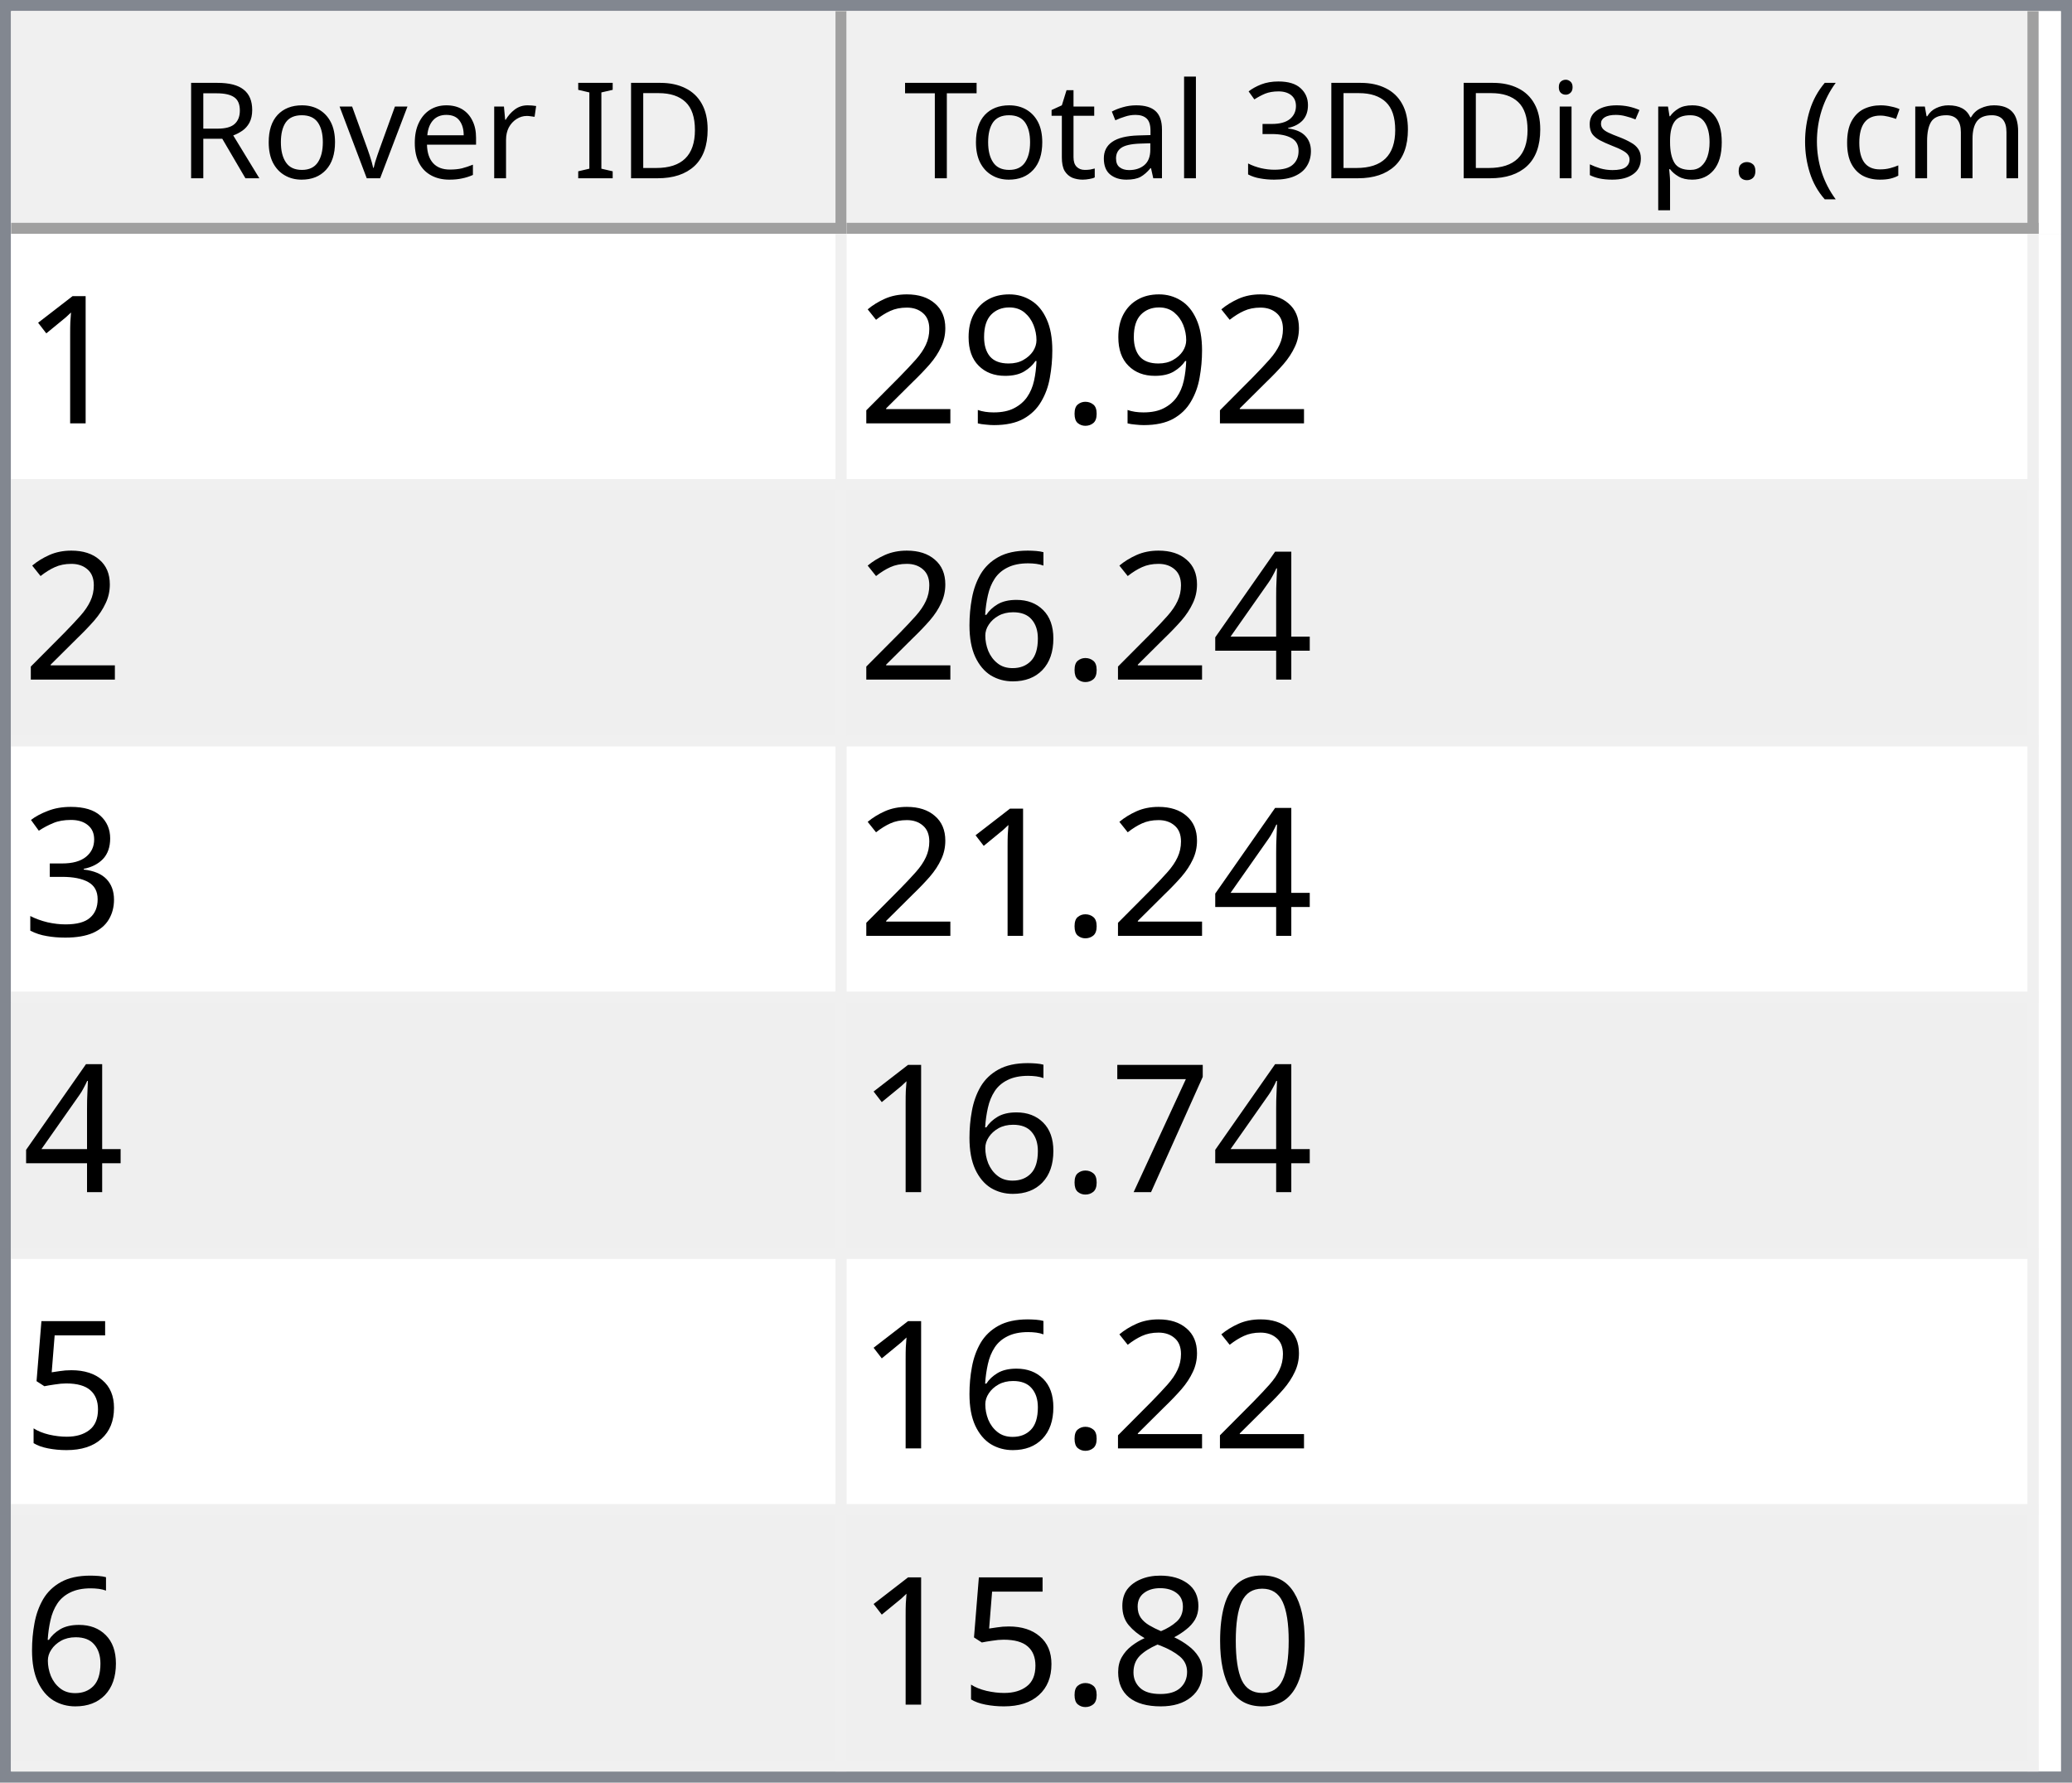
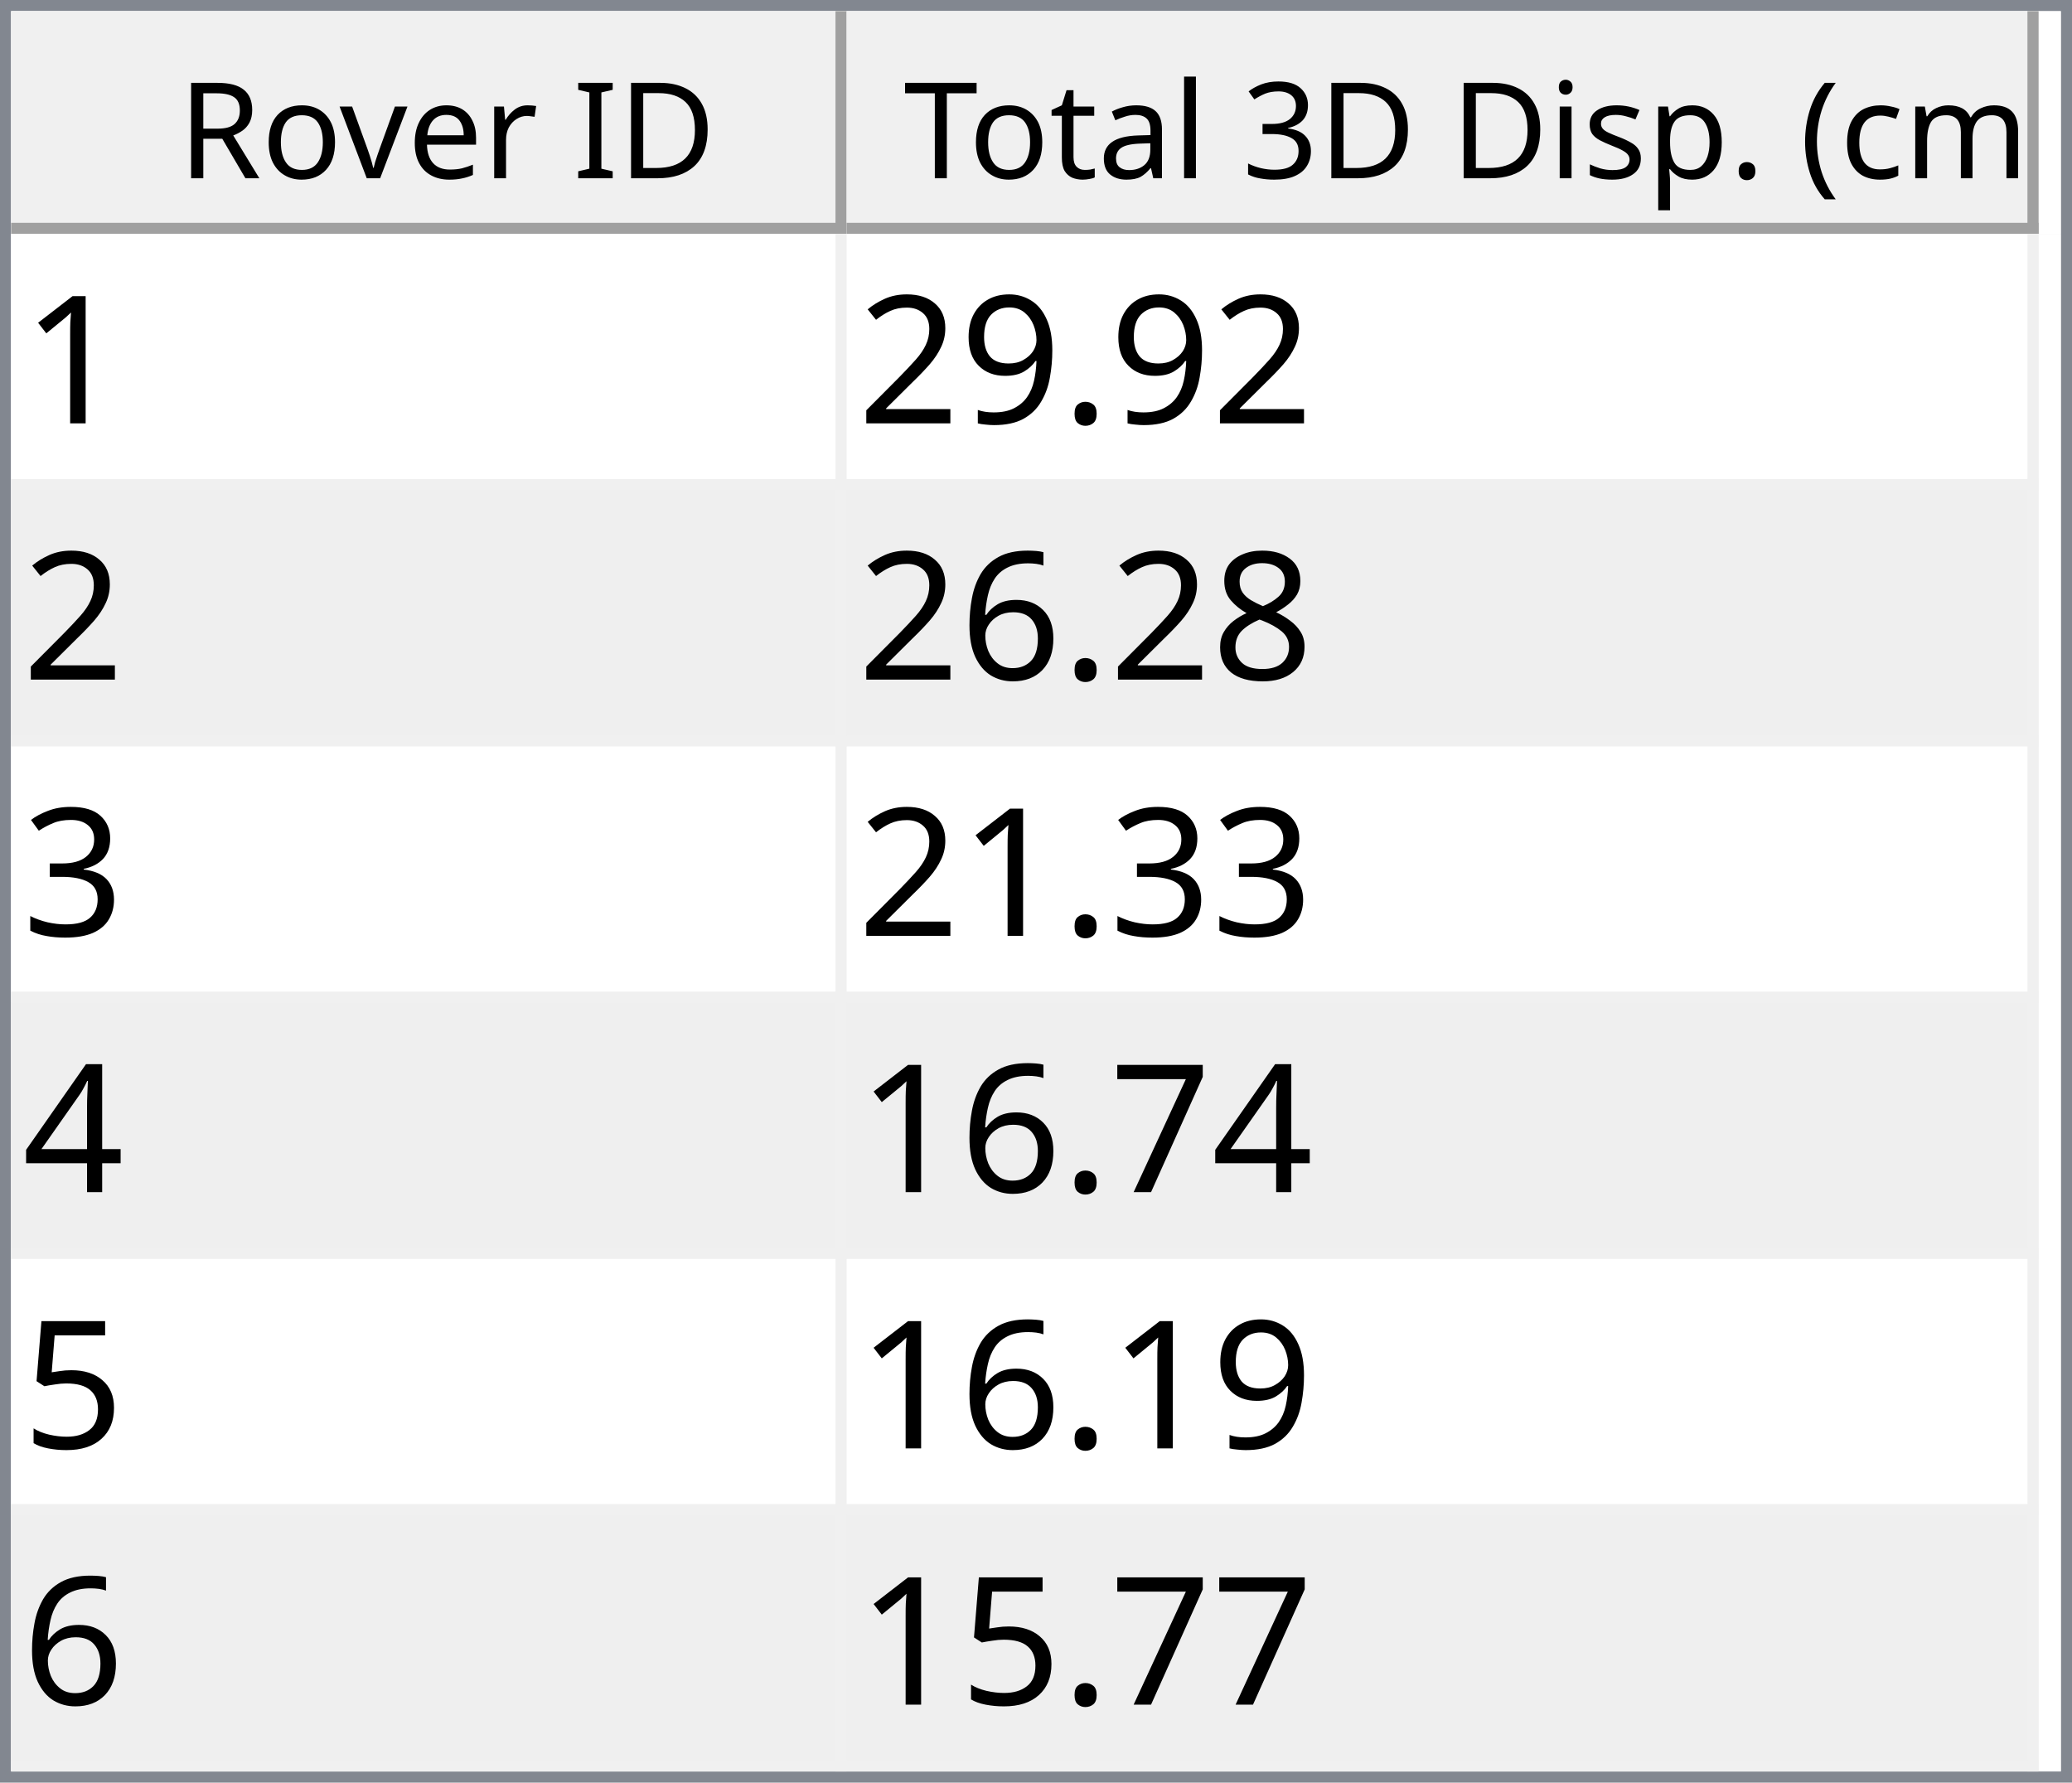
<svg xmlns="http://www.w3.org/2000/svg" style="fill-opacity:1; color-rendering:auto; color-interpolation:auto; text-rendering:auto; stroke:black; stroke-linecap:square; stroke-miterlimit:10; shape-rendering:auto; stroke-opacity:1; fill:black; stroke-dasharray:none; font-weight:normal; stroke-width:1; font-family:'Dialog'; font-style:normal; stroke-linejoin:miter; font-size:12px; stroke-dashoffset:0; image-rendering:auto;" width="186" height="160">
  <defs id="genericDefs" />
  <g>
    <defs id="defs1">
      <clipPath clipPathUnits="userSpaceOnUse" id="clipPath1">
        <path d="M0 0 L186 0 L186 160 L0 160 L0 0 Z" />
      </clipPath>
      <clipPath clipPathUnits="userSpaceOnUse" id="clipPath2">
        <path d="M0 0 L0 160 L186 160 L186 0 Z" />
      </clipPath>
      <clipPath clipPathUnits="userSpaceOnUse" id="clipPath3">
        <path d="M0 0 L0 20 L184 20 L184 0 Z" />
      </clipPath>
      <clipPath clipPathUnits="userSpaceOnUse" id="clipPath4">
        <path d="M0 0 L0 20 L75 20 L75 0 Z" />
      </clipPath>
      <clipPath clipPathUnits="userSpaceOnUse" id="clipPath5">
        <path d="M1 1 L1 19 L74 19 L74 1 Z" />
      </clipPath>
      <clipPath clipPathUnits="userSpaceOnUse" id="clipPath6">
        <path d="M0 0 L0 18 L73 18 L73 0 Z" />
      </clipPath>
      <clipPath clipPathUnits="userSpaceOnUse" id="clipPath7">
        <path d="M-0.5 -0.5 L-0.5 19.5 L74.5 19.5 L74.5 -0.5 Z" />
      </clipPath>
      <clipPath clipPathUnits="userSpaceOnUse" id="clipPath8">
        <path d="M0 0 L0 20 L107 20 L107 0 Z" />
      </clipPath>
      <clipPath clipPathUnits="userSpaceOnUse" id="clipPath9">
        <path d="M1 1 L1 19 L106 19 L106 1 Z" />
      </clipPath>
      <clipPath clipPathUnits="userSpaceOnUse" id="clipPath10">
        <path d="M0 0 L0 18 L105 18 L105 0 Z" />
      </clipPath>
      <clipPath clipPathUnits="userSpaceOnUse" id="clipPath11">
        <path d="M-0.5 -0.5 L-0.5 19.5 L106.5 19.5 L106.5 -0.5 Z" />
      </clipPath>
      <clipPath clipPathUnits="userSpaceOnUse" id="clipPath12">
        <path d="M0 0 L0 138 L184 138 L184 0 Z" />
      </clipPath>
      <clipPath clipPathUnits="userSpaceOnUse" id="clipPath13">
        <path d="M0 0 L0 138 L182 138 L182 0 Z" />
      </clipPath>
      <clipPath clipPathUnits="userSpaceOnUse" id="clipPath14">
        <path d="M-0.5 -0.5 L-0.5 137.5 L181.5 137.5 L181.5 -0.5 Z" />
      </clipPath>
      <clipPath clipPathUnits="userSpaceOnUse" id="clipPath15">
        <path d="M0 0 L0 22 L74 22 L74 0 Z" />
      </clipPath>
      <clipPath clipPathUnits="userSpaceOnUse" id="clipPath16">
        <path d="M0 0 L0 22 L106 22 L106 0 Z" />
      </clipPath>
      <font horiz-adv-x="64.551" id="font1">
        <font-face ascent="107.91" descent="25.098" units-per-em="100" style="font-style:normal; font-family:Segoe UI; font-weight:normal;" />
        <missing-glyph horiz-adv-x="64.551" d="M8.109 0 L8.109 68.266 L56.453 68.266 L56.453 0 L8.109 0 ZM15.328 7.234 L49.219 7.234 L49.219 61.031 L15.328 61.031 L15.328 7.234 Z" />
        <glyph unicode="D" horiz-adv-x="70.117" d="M9.188 0 L9.188 70.016 L28.516 70.016 Q65.531 70.016 65.531 35.891 Q65.531 19.672 55.25 9.836 Q44.969 0 27.734 0 L9.188 0 ZM17.391 62.594 L17.391 7.422 L27.828 7.422 Q41.609 7.422 49.273 14.797 Q56.938 22.172 56.938 35.688 Q56.938 62.594 28.328 62.594 L17.391 62.594 Z" />
        <glyph unicode="I" horiz-adv-x="26.611" d="M17.391 0 L9.188 0 L9.188 70.016 L17.391 70.016 L17.391 0 Z" />
        <glyph unicode=" " horiz-adv-x="27.393" d="" />
        <glyph unicode="r" horiz-adv-x="34.766" d="M34.188 41.891 Q32.078 43.5 28.125 43.5 Q23 43.5 19.555 38.672 Q16.109 33.844 16.109 25.484 L16.109 0 L8.109 0 L8.109 50 L16.109 50 L16.109 39.703 L16.312 39.703 Q18.016 44.969 21.531 47.922 Q25.047 50.875 29.391 50.875 Q32.516 50.875 34.188 50.203 L34.188 41.891 Z" />
        <glyph unicode="e" horiz-adv-x="52.295" d="M48.297 23 L12.984 23 Q13.188 14.656 17.484 10.109 Q21.781 5.562 29.297 5.562 Q37.75 5.562 44.828 11.141 L44.828 3.609 Q38.234 -1.172 27.391 -1.172 Q16.797 -1.172 10.742 5.641 Q4.688 12.453 4.688 24.812 Q4.688 36.469 11.305 43.82 Q17.922 51.172 27.734 51.172 Q37.547 51.172 42.922 44.828 Q48.297 38.484 48.297 27.203 L48.297 23 ZM40.094 29.781 Q40.047 36.719 36.75 40.578 Q33.453 44.438 27.594 44.438 Q21.922 44.438 17.969 40.383 Q14.016 36.328 13.094 29.781 L40.094 29.781 Z" />
        <glyph unicode="v" horiz-adv-x="47.9" d="M47.406 50 L27.484 0 L19.625 0 L0.688 50 L9.469 50 L22.172 13.672 Q23.578 9.672 23.922 6.688 L24.125 6.688 Q24.609 10.453 25.688 13.484 L38.969 50 L47.406 50 Z" />
        <glyph unicode="o" horiz-adv-x="58.594" d="M29 -1.172 Q17.922 -1.172 11.305 5.836 Q4.688 12.844 4.688 24.422 Q4.688 37.016 11.57 44.094 Q18.453 51.172 30.172 51.172 Q41.359 51.172 47.633 44.289 Q53.906 37.406 53.906 25.203 Q53.906 13.234 47.141 6.031 Q40.375 -1.172 29 -1.172 ZM29.594 44.438 Q21.875 44.438 17.383 39.188 Q12.891 33.938 12.891 24.703 Q12.891 15.828 17.43 10.695 Q21.969 5.562 29.594 5.562 Q37.359 5.562 41.531 10.594 Q45.703 15.625 45.703 24.906 Q45.703 34.281 41.531 39.359 Q37.359 44.438 29.594 44.438 Z" />
        <glyph unicode="R" horiz-adv-x="59.814" d="M59.375 0 L49.609 0 L37.891 19.625 Q36.281 22.359 34.766 24.289 Q33.25 26.219 31.664 27.438 Q30.078 28.656 28.25 29.219 Q26.422 29.781 24.125 29.781 L17.391 29.781 L17.391 0 L9.188 0 L9.188 70.016 L30.078 70.016 Q34.672 70.016 38.555 68.867 Q42.438 67.719 45.289 65.375 Q48.141 63.031 49.758 59.547 Q51.375 56.062 51.375 51.375 Q51.375 47.703 50.273 44.656 Q49.172 41.609 47.148 39.211 Q45.125 36.812 42.266 35.133 Q39.406 33.453 35.844 32.516 L35.844 32.328 Q37.594 31.547 38.891 30.547 Q40.188 29.547 41.359 28.18 Q42.531 26.812 43.68 25.078 Q44.828 23.344 46.234 21.047 L59.375 0 ZM17.391 62.594 L17.391 37.203 L28.516 37.203 Q31.594 37.203 34.203 38.133 Q36.812 39.062 38.719 40.797 Q40.625 42.531 41.703 45.047 Q42.781 47.562 42.781 50.688 Q42.781 56.297 39.141 59.445 Q35.5 62.594 28.609 62.594 L17.391 62.594 Z" />
        <glyph unicode=")" horiz-adv-x="30.176" d="M8.297 -15.922 L1.172 -15.922 Q16.406 2.344 16.406 26.812 Q16.406 51.469 1.078 70.016 L8.297 70.016 Q23.531 52.156 23.531 26.703 Q23.531 1.375 8.297 -15.922 Z" />
        <glyph unicode="m" horiz-adv-x="86.133" d="M79.109 0 L71.094 0 L71.094 28.719 Q71.094 37.016 68.531 40.727 Q65.969 44.438 59.906 44.438 Q54.781 44.438 51.195 39.75 Q47.609 35.062 47.609 28.516 L47.609 0 L39.594 0 L39.594 29.688 Q39.594 44.438 28.219 44.438 Q22.953 44.438 19.531 40.016 Q16.109 35.594 16.109 28.516 L16.109 0 L8.109 0 L8.109 50 L16.109 50 L16.109 42.094 L16.312 42.094 Q21.625 51.172 31.844 51.172 Q36.969 51.172 40.773 48.312 Q44.578 45.453 46 40.828 Q51.562 51.172 62.594 51.172 Q79.109 51.172 79.109 30.812 L79.109 0 Z" />
        <glyph unicode="c" horiz-adv-x="46.191" d="M42.188 2.297 Q36.422 -1.172 28.516 -1.172 Q17.828 -1.172 11.258 5.789 Q4.688 12.75 4.688 23.828 Q4.688 36.188 11.766 43.68 Q18.844 51.172 30.672 51.172 Q37.25 51.172 42.281 48.734 L42.281 40.531 Q36.719 44.438 30.375 44.438 Q22.703 44.438 17.797 38.945 Q12.891 33.453 12.891 24.516 Q12.891 15.719 17.508 10.641 Q22.125 5.562 29.891 5.562 Q36.422 5.562 42.188 9.906 L42.188 2.297 Z" />
        <glyph unicode="(" horiz-adv-x="30.176" d="M29.109 -15.922 L21.969 -15.922 Q6.844 1.375 6.844 26.703 Q6.844 52.156 21.969 70.016 L29.203 70.016 Q13.875 51.469 13.875 26.812 Q13.875 2.344 29.109 -15.922 Z" />
        <glyph unicode="." horiz-adv-x="21.68" d="M10.891 -1.078 Q8.641 -1.078 7.055 0.539 Q5.469 2.156 5.469 4.391 Q5.469 6.641 7.055 8.273 Q8.641 9.906 10.891 9.906 Q13.188 9.906 14.797 8.273 Q16.406 6.641 16.406 4.391 Q16.406 2.156 14.797 0.539 Q13.188 -1.078 10.891 -1.078 Z" />
        <glyph unicode="p" horiz-adv-x="58.789" d="M16.312 7.234 L16.109 7.234 L16.109 -23 L8.109 -23 L8.109 50 L16.109 50 L16.109 41.219 L16.312 41.219 Q22.219 51.172 33.594 51.172 Q43.266 51.172 48.688 44.461 Q54.109 37.75 54.109 26.469 Q54.109 13.922 48 6.375 Q41.891 -1.172 31.297 -1.172 Q21.578 -1.172 16.312 7.234 ZM16.109 27.391 L16.109 20.406 Q16.109 14.203 20.141 9.883 Q24.172 5.562 30.375 5.562 Q37.641 5.562 41.773 11.133 Q45.906 16.703 45.906 26.609 Q45.906 34.969 42.047 39.703 Q38.188 44.438 31.594 44.438 Q24.609 44.438 20.359 39.578 Q16.109 34.719 16.109 27.391 Z" />
        <glyph unicode="s" horiz-adv-x="42.432" d="M5.078 1.812 L5.078 10.406 Q11.625 5.562 19.484 5.562 Q30.031 5.562 30.031 12.594 Q30.031 14.594 29.125 15.992 Q28.219 17.391 26.68 18.461 Q25.141 19.531 23.07 20.383 Q21 21.234 18.609 22.172 Q15.281 23.484 12.766 24.828 Q10.25 26.172 8.57 27.859 Q6.891 29.547 6.031 31.695 Q5.172 33.844 5.172 36.719 Q5.172 40.234 6.789 42.945 Q8.406 45.656 11.086 47.484 Q13.766 49.312 17.211 50.242 Q20.656 51.172 24.312 51.172 Q30.812 51.172 35.938 48.922 L35.938 40.828 Q30.422 44.438 23.25 44.438 Q21 44.438 19.195 43.922 Q17.391 43.406 16.094 42.477 Q14.797 41.547 14.086 40.258 Q13.375 38.969 13.375 37.406 Q13.375 35.453 14.086 34.133 Q14.797 32.812 16.164 31.789 Q17.531 30.766 19.484 29.938 Q21.438 29.109 23.922 28.125 Q27.25 26.859 29.883 25.516 Q32.516 24.172 34.375 22.484 Q36.234 20.797 37.234 18.602 Q38.234 16.406 38.234 13.375 Q38.234 9.672 36.602 6.938 Q34.969 4.203 32.234 2.398 Q29.5 0.594 25.93 -0.289 Q22.359 -1.172 18.453 -1.172 Q10.75 -1.172 5.078 1.812 Z" />
        <glyph unicode="i" horiz-adv-x="24.219" d="M12.203 62.703 Q10.062 62.703 8.547 64.164 Q7.031 65.625 7.031 67.875 Q7.031 70.125 8.547 71.609 Q10.062 73.094 12.203 73.094 Q14.406 73.094 15.945 71.609 Q17.484 70.125 17.484 67.875 Q17.484 65.719 15.945 64.211 Q14.406 62.703 12.203 62.703 ZM16.109 0 L8.109 0 L8.109 50 L16.109 50 L16.109 0 Z" />
        <glyph unicode="3" horiz-adv-x="53.906" d="M46.531 19.828 Q46.531 15.094 44.75 11.211 Q42.969 7.328 39.719 4.57 Q36.469 1.812 31.93 0.297 Q27.391 -1.219 21.922 -1.219 Q11.922 -1.219 6 2.594 L6 11.188 Q13.094 5.609 22.219 5.609 Q25.875 5.609 28.828 6.539 Q31.781 7.469 33.906 9.227 Q36.031 10.984 37.18 13.477 Q38.328 15.969 38.328 19.094 Q38.328 32.812 18.797 32.812 L12.984 32.812 L12.984 39.594 L18.5 39.594 Q35.797 39.594 35.797 52.484 Q35.797 64.406 22.609 64.406 Q15.188 64.406 8.688 59.422 L8.688 67.188 Q15.375 71.188 24.609 71.188 Q29 71.188 32.57 69.969 Q36.141 68.75 38.68 66.555 Q41.219 64.359 42.609 61.281 Q44 58.203 44 54.5 Q44 40.672 30.031 36.719 L30.031 36.531 Q33.594 36.141 36.625 34.797 Q39.656 33.453 41.852 31.305 Q44.047 29.156 45.289 26.25 Q46.531 23.344 46.531 19.828 Z" />
        <glyph unicode="l" horiz-adv-x="24.219" d="M16.109 0 L8.109 0 L8.109 74.031 L16.109 74.031 L16.109 0 Z" />
        <glyph unicode="a" horiz-adv-x="50.879" d="M43.891 0 L35.891 0 L35.891 7.812 L35.688 7.812 Q30.469 -1.172 20.312 -1.172 Q12.844 -1.172 8.617 2.781 Q4.391 6.734 4.391 13.281 Q4.391 27.297 20.906 29.594 L35.891 31.688 Q35.891 44.438 25.594 44.438 Q16.547 44.438 9.281 38.281 L9.281 46.484 Q16.656 51.172 26.266 51.172 Q43.891 51.172 43.891 32.516 L43.891 0 ZM35.891 25.297 L23.828 23.641 Q18.266 22.859 15.43 20.875 Q12.594 18.891 12.594 13.875 Q12.594 10.203 15.211 7.883 Q17.828 5.562 22.172 5.562 Q28.125 5.562 32.008 9.742 Q35.891 13.922 35.891 20.312 L35.891 25.297 Z" />
        <glyph unicode="t" horiz-adv-x="33.887" d="M31.297 0.484 Q28.469 -1.078 23.828 -1.078 Q10.688 -1.078 10.688 13.578 L10.688 43.172 L2.094 43.172 L2.094 50 L10.688 50 L10.688 62.203 L18.703 64.797 L18.703 50 L31.297 50 L31.297 43.172 L18.703 43.172 L18.703 14.984 Q18.703 9.969 20.414 7.82 Q22.125 5.672 26.078 5.672 Q29.109 5.672 31.297 7.328 L31.297 0.484 Z" />
        <glyph unicode="T" horiz-adv-x="52.393" d="M50.594 62.594 L30.375 62.594 L30.375 0 L22.172 0 L22.172 62.594 L2 62.594 L2 70.016 L50.594 70.016 L50.594 62.594 Z" />
      </font>
      <font horiz-adv-x="75.0" id="font2">
        <font-face ascent="100.537" descent="21.973" units-per-em="100" style="font-style:normal; font-family:sans-serif; font-weight:normal;" />
        <missing-glyph horiz-adv-x="75.0" d="M12.5 0 L12.5 62.5 L62.5 62.5 L62.5 0 L12.5 0 ZM14.062 1.562 L60.938 1.562 L60.938 60.938 L14.062 60.938 L14.062 1.562 Z" />
        <glyph unicode="1" horiz-adv-x="55.615" d="M37.25 0 L28.469 0 L28.469 56 Q25.297 52.984 20.141 49.953 Q14.984 46.922 10.891 45.406 L10.891 53.906 Q18.266 57.375 23.781 62.305 Q29.297 67.234 31.594 71.875 L37.25 71.875 L37.25 0 Z" />
        <glyph unicode="." horiz-adv-x="27.783" d="M9.078 0 L9.078 10.016 L19.094 10.016 L19.094 0 L9.078 0 Z" />
        <glyph unicode="9" horiz-adv-x="55.615" d="M5.469 16.547 L13.922 17.328 Q14.984 11.375 18.016 8.688 Q21.047 6 25.781 6 Q29.828 6 32.883 7.859 Q35.938 9.719 37.891 12.82 Q39.844 15.922 41.164 21.195 Q42.484 26.469 42.484 31.938 Q42.484 32.516 42.438 33.688 Q39.797 29.5 35.234 26.883 Q30.672 24.266 25.344 24.266 Q16.453 24.266 10.305 30.711 Q4.156 37.156 4.156 47.703 Q4.156 58.594 10.578 65.234 Q17 71.875 26.656 71.875 Q33.641 71.875 39.43 68.117 Q45.219 64.359 48.219 57.398 Q51.219 50.438 51.219 37.25 Q51.219 23.531 48.242 15.406 Q45.266 7.281 39.383 3.031 Q33.5 -1.219 25.594 -1.219 Q17.188 -1.219 11.867 3.445 Q6.547 8.109 5.469 16.547 ZM41.453 48.141 Q41.453 55.719 37.43 60.156 Q33.406 64.594 27.734 64.594 Q21.875 64.594 17.531 59.812 Q13.188 55.031 13.188 47.406 Q13.188 40.578 17.312 36.305 Q21.438 32.031 27.484 32.031 Q33.594 32.031 37.523 36.305 Q41.453 40.578 41.453 48.141 Z" />
        <glyph unicode="2" horiz-adv-x="55.615" d="M50.344 8.453 L50.344 0 L3.031 0 Q2.938 3.172 4.047 6.109 Q5.859 10.938 9.836 15.625 Q13.812 20.312 21.344 26.469 Q33.016 36.031 37.117 41.625 Q41.219 47.219 41.219 52.203 Q41.219 57.422 37.477 61.008 Q33.734 64.594 27.734 64.594 Q21.391 64.594 17.578 60.789 Q13.766 56.984 13.719 50.25 L4.688 51.172 Q5.609 61.281 11.664 66.578 Q17.719 71.875 27.938 71.875 Q38.234 71.875 44.242 66.164 Q50.25 60.453 50.25 52 Q50.25 47.703 48.492 43.555 Q46.734 39.406 42.656 34.812 Q38.578 30.219 29.109 22.219 Q21.188 15.578 18.945 13.211 Q16.703 10.844 15.234 8.453 L50.344 8.453 Z" />
-         <glyph unicode="4" horiz-adv-x="55.615" d="M32.328 0 L32.328 17.141 L1.266 17.141 L1.266 25.203 L33.938 71.578 L41.109 71.578 L41.109 25.203 L50.781 25.203 L50.781 17.141 L41.109 17.141 L41.109 0 L32.328 0 ZM32.328 25.203 L32.328 57.469 L9.906 25.203 L32.328 25.203 Z" />
+         <glyph unicode="8" horiz-adv-x="55.615" d="M17.672 38.812 Q12.203 40.828 9.57 44.539 Q6.938 48.25 6.938 53.422 Q6.938 61.234 12.555 66.555 Q18.172 71.875 27.484 71.875 Q36.859 71.875 42.578 66.43 Q48.297 60.984 48.297 53.172 Q48.297 48.188 45.68 44.508 Q43.062 40.828 37.75 38.812 Q44.344 36.672 47.781 31.883 Q51.219 27.094 51.219 20.453 Q51.219 11.281 44.727 5.031 Q38.234 -1.219 27.641 -1.219 Q17.047 -1.219 10.547 5.055 Q4.047 11.328 4.047 20.703 Q4.047 27.688 7.594 32.398 Q11.141 37.109 17.672 38.812 ZM15.922 53.719 Q15.922 48.641 19.195 45.414 Q22.469 42.188 27.688 42.188 Q32.766 42.188 36.016 45.383 Q39.266 48.578 39.266 53.219 Q39.266 58.062 35.914 61.359 Q32.562 64.656 27.594 64.656 Q22.562 64.656 19.242 61.43 Q15.922 58.203 15.922 53.719 ZM13.094 20.656 Q13.094 16.891 14.875 13.375 Q16.656 9.859 20.172 7.93 Q23.688 6 27.734 6 Q34.031 6 38.133 10.055 Q42.234 14.109 42.234 20.359 Q42.234 26.703 38.016 30.859 Q33.797 35.016 27.438 35.016 Q21.234 35.016 17.164 30.914 Q13.094 26.812 13.094 20.656 Z" />
        <glyph unicode="6" horiz-adv-x="55.615" d="M49.75 54.047 L41.016 53.375 Q39.844 58.547 37.703 60.891 Q34.125 64.656 28.906 64.656 Q24.703 64.656 21.531 62.312 Q17.391 59.281 14.992 53.469 Q12.594 47.656 12.5 36.922 Q15.672 41.75 20.266 44.094 Q24.859 46.438 29.891 46.438 Q38.672 46.438 44.852 39.969 Q51.031 33.5 51.031 23.25 Q51.031 16.5 48.125 10.719 Q45.219 4.938 40.141 1.859 Q35.062 -1.219 28.609 -1.219 Q17.625 -1.219 10.695 6.859 Q3.766 14.938 3.766 33.5 Q3.766 54.25 11.422 63.672 Q18.109 71.875 29.438 71.875 Q37.891 71.875 43.289 67.141 Q48.688 62.406 49.75 54.047 ZM13.875 23.188 Q13.875 18.656 15.797 14.508 Q17.719 10.359 21.188 8.18 Q24.656 6 28.469 6 Q34.031 6 38.039 10.492 Q42.047 14.984 42.047 22.703 Q42.047 30.125 38.086 34.398 Q34.125 38.672 28.125 38.672 Q22.172 38.672 18.023 34.398 Q13.875 30.125 13.875 23.188 Z" />
        <glyph unicode="3" horiz-adv-x="55.615" d="M4.203 18.891 L12.984 20.062 Q14.5 12.594 18.141 9.297 Q21.781 6 27 6 Q33.203 6 37.477 10.297 Q41.75 14.594 41.75 20.953 Q41.75 27 37.797 30.93 Q33.844 34.859 27.734 34.859 Q25.25 34.859 21.531 33.891 L22.516 41.609 Q23.391 41.5 23.922 41.5 Q29.547 41.5 34.039 44.43 Q38.531 47.359 38.531 53.469 Q38.531 58.297 35.258 61.477 Q31.984 64.656 26.812 64.656 Q21.688 64.656 18.266 61.43 Q14.844 58.203 13.875 51.766 L5.078 53.328 Q6.688 62.156 12.398 67.016 Q18.109 71.875 26.609 71.875 Q32.469 71.875 37.398 69.359 Q42.328 66.844 44.945 62.5 Q47.562 58.156 47.562 53.266 Q47.562 48.641 45.07 44.828 Q42.578 41.016 37.703 38.766 Q44.047 37.312 47.562 32.695 Q51.078 28.078 51.078 21.141 Q51.078 11.766 44.242 5.25 Q37.406 -1.266 26.953 -1.266 Q17.531 -1.266 11.305 4.352 Q5.078 9.969 4.203 18.891 Z" />
+         <glyph unicode="4" horiz-adv-x="55.615" d="M32.328 0 L32.328 17.141 L1.266 17.141 L1.266 25.203 L33.938 71.578 L41.109 71.578 L41.109 25.203 L50.781 25.203 L50.781 17.141 L41.109 17.141 L41.109 0 L32.328 0 ZM32.328 25.203 L32.328 57.469 L9.906 25.203 L32.328 25.203 Z" />
        <glyph unicode="7" horiz-adv-x="55.615" d="M4.734 62.203 L4.734 70.656 L51.078 70.656 L51.078 63.812 Q44.234 56.547 37.523 44.484 Q30.812 32.422 27.156 19.672 Q24.516 10.688 23.781 0 L14.75 0 Q14.891 8.453 18.062 20.414 Q21.234 32.375 27.172 43.484 Q33.109 54.594 39.797 62.203 L4.734 62.203 Z" />
        <glyph unicode="5" horiz-adv-x="55.615" d="M4.156 18.75 L13.375 19.531 Q14.406 12.797 18.141 9.398 Q21.875 6 27.156 6 Q33.5 6 37.891 10.789 Q42.281 15.578 42.281 23.484 Q42.281 31 38.062 35.352 Q33.844 39.703 27 39.703 Q22.75 39.703 19.336 37.773 Q15.922 35.844 13.969 32.766 L5.719 33.844 L12.641 70.609 L48.25 70.609 L48.25 62.203 L19.672 62.203 L15.828 42.969 Q22.266 47.469 29.344 47.469 Q38.719 47.469 45.164 40.969 Q51.609 34.469 51.609 24.266 Q51.609 14.547 45.953 7.469 Q39.062 -1.219 27.156 -1.219 Q17.391 -1.219 11.211 4.25 Q5.031 9.719 4.156 18.75 Z" />
-         <glyph unicode="0" horiz-adv-x="55.615" d="M4.156 35.297 Q4.156 48 6.766 55.742 Q9.375 63.484 14.523 67.68 Q19.672 71.875 27.484 71.875 Q33.25 71.875 37.594 69.555 Q41.938 67.234 44.773 62.867 Q47.609 58.5 49.219 52.227 Q50.828 45.953 50.828 35.297 Q50.828 22.703 48.242 14.969 Q45.656 7.234 40.508 3.008 Q35.359 -1.219 27.484 -1.219 Q17.141 -1.219 11.234 6.203 Q4.156 15.141 4.156 35.297 ZM13.188 35.297 Q13.188 17.672 17.312 11.836 Q21.438 6 27.484 6 Q33.547 6 37.672 11.859 Q41.797 17.719 41.797 35.297 Q41.797 52.984 37.672 58.789 Q33.547 64.594 27.391 64.594 Q21.344 64.594 17.719 59.469 Q13.188 52.938 13.188 35.297 Z" />
-         <glyph unicode="8" horiz-adv-x="55.615" d="M17.672 38.812 Q12.203 40.828 9.57 44.539 Q6.938 48.25 6.938 53.422 Q6.938 61.234 12.555 66.555 Q18.172 71.875 27.484 71.875 Q36.859 71.875 42.578 66.43 Q48.297 60.984 48.297 53.172 Q48.297 48.188 45.68 44.508 Q43.062 40.828 37.75 38.812 Q44.344 36.672 47.781 31.883 Q51.219 27.094 51.219 20.453 Q51.219 11.281 44.727 5.031 Q38.234 -1.219 27.641 -1.219 Q17.047 -1.219 10.547 5.055 Q4.047 11.328 4.047 20.703 Q4.047 27.688 7.594 32.398 Q11.141 37.109 17.672 38.812 ZM15.922 53.719 Q15.922 48.641 19.195 45.414 Q22.469 42.188 27.688 42.188 Q32.766 42.188 36.016 45.383 Q39.266 48.578 39.266 53.219 Q39.266 58.062 35.914 61.359 Q32.562 64.656 27.594 64.656 Q22.562 64.656 19.242 61.43 Q15.922 58.203 15.922 53.719 ZM13.094 20.656 Q13.094 16.891 14.875 13.375 Q16.656 9.859 20.172 7.93 Q23.688 6 27.734 6 Q34.031 6 38.133 10.055 Q42.234 14.109 42.234 20.359 Q42.234 26.703 38.016 30.859 Q33.797 35.016 27.438 35.016 Q21.234 35.016 17.164 30.914 Q13.094 26.812 13.094 20.656 Z" />
      </font>
    </defs>
    <g style="fill:white; stroke:white;">
      <rect x="0" y="0" width="186" style="clip-path:url(#clipPath1); stroke:none;" height="160" />
    </g>
    <g style="fill:white; text-rendering:optimizeSpeed; color-rendering:optimizeSpeed; image-rendering:optimizeSpeed; shape-rendering:crispEdges; stroke:white; color-interpolation:sRGB;">
      <rect x="0" width="186" height="160" y="0" style="stroke:none;" />
      <path style="stroke:none;" d="M0 160 L186 160 L186 0 L0 0 Z" />
    </g>
    <g style="fill:rgb(240,240,240); font-family:'Segoe UI'; stroke:rgb(240,240,240);">
      <rect x="0" y="0" width="186" style="clip-path:url(#clipPath2); stroke:none;" height="160" />
    </g>
    <g style="fill:rgb(130,135,144); font-family:'Segoe UI'; stroke:rgb(130,135,144);">
      <path d="M0 0 L186 0 L186 160 L0 160 L0 0 ZM1 1 L185 1 L185 159 L1 159 L1 1 Z" style="fill-rule:evenodd; clip-path:url(#clipPath2); stroke:none;" />
    </g>
    <g style="fill:white; font-family:'Segoe UI'; stroke:white;" transform="translate(1,1)">
      <rect x="0" y="0" width="184" style="clip-path:url(#clipPath3); stroke:none;" height="20" />
    </g>
    <g style="fill:rgb(240,240,240); font-family:'Segoe UI'; stroke:rgb(240,240,240);" transform="translate(1,1)">
      <rect x="0" y="0" width="75" style="clip-path:url(#clipPath4); stroke:none;" height="20" />
    </g>
    <g style="font-family:'Segoe UI';" transform="translate(2,2)">
      <text x="14" xml:space="preserve" y="14" style="clip-path:url(#clipPath6); stroke:none;">Rover ID</text>
    </g>
    <g style="fill:rgb(160,160,160); font-family:'Segoe UI'; stroke:rgb(160,160,160); stroke-linejoin:bevel;" transform="translate(1.5,1.5)">
      <line x1="74" x2="74" y1="0" style="fill:none; clip-path:url(#clipPath7);" y2="19" />
    </g>
    <g style="fill:rgb(160,160,160); font-family:'Segoe UI'; stroke:rgb(160,160,160); stroke-linejoin:bevel;" transform="matrix(1,0,0,1,1,1) translate(0.5,0.5)">
      <line x1="0" x2="74" y1="19" style="fill:none; clip-path:url(#clipPath7);" y2="19" />
    </g>
    <g style="fill:rgb(240,240,240); font-family:'Segoe UI'; stroke:rgb(240,240,240);" transform="translate(76,1)">
      <rect x="0" y="0" width="107" style="clip-path:url(#clipPath8); stroke:none;" height="20" />
    </g>
    <g style="font-family:'Segoe UI';" transform="translate(77,2)">
      <text x="1" xml:space="preserve" y="14" style="clip-path:url(#clipPath10); stroke:none;"> Total 3D Disp. (cm)</text>
    </g>
    <g style="fill:rgb(160,160,160); font-family:'Segoe UI'; stroke:rgb(160,160,160); stroke-linejoin:bevel;" transform="translate(76.5,1.5)">
      <line x1="106" x2="106" y1="0" style="fill:none; clip-path:url(#clipPath11);" y2="19" />
    </g>
    <g style="fill:rgb(160,160,160); font-family:'Segoe UI'; stroke:rgb(160,160,160); stroke-linejoin:bevel;" transform="matrix(1,0,0,1,76,1) translate(0.5,0.5)">
      <line x1="0" x2="106" y1="19" style="fill:none; clip-path:url(#clipPath11);" y2="19" />
    </g>
    <g style="fill:white; font-family:'Segoe UI'; stroke:white;" transform="translate(1,21)">
      <rect x="0" y="0" width="184" style="clip-path:url(#clipPath12); stroke:none;" height="138" />
    </g>
    <g style="fill:rgb(240,240,240); font-size:16px; font-family:sans-serif; stroke:rgb(240,240,240);" transform="translate(1,21)">
      <rect x="0" y="0" width="182" style="clip-path:url(#clipPath13); stroke:none;" height="138" />
      <line transform="translate(0.5,0.5)" x1="0" x2="181" y1="22" style="clip-path:url(#clipPath14); fill:none; stroke-linejoin:bevel;" y2="22" />
    </g>
    <g transform="matrix(1,0,0,1,1,21) translate(0.5,0.5)" style="fill:rgb(240,240,240); font-size:16px; font-family:sans-serif; stroke:rgb(240,240,240); stroke-linejoin:bevel;">
      <line x1="0" x2="181" y1="45" style="fill:none; clip-path:url(#clipPath14);" y2="45" />
    </g>
    <g transform="matrix(1,0,0,1,1,21) translate(0.5,0.5)" style="fill:rgb(240,240,240); font-size:16px; font-family:sans-serif; stroke:rgb(240,240,240); stroke-linejoin:bevel;">
      <line x1="0" x2="181" y1="68" style="fill:none; clip-path:url(#clipPath14);" y2="68" />
    </g>
    <g transform="matrix(1,0,0,1,1,21) translate(0.5,0.5)" style="fill:rgb(240,240,240); font-size:16px; font-family:sans-serif; stroke:rgb(240,240,240); stroke-linejoin:bevel;">
      <line x1="0" x2="181" y1="91" style="fill:none; clip-path:url(#clipPath14);" y2="91" />
    </g>
    <g transform="matrix(1,0,0,1,1,21) translate(0.5,0.5)" style="fill:rgb(240,240,240); font-size:16px; font-family:sans-serif; stroke:rgb(240,240,240); stroke-linejoin:bevel;">
      <line x1="0" x2="181" y1="114" style="fill:none; clip-path:url(#clipPath14);" y2="114" />
    </g>
    <g transform="matrix(1,0,0,1,1,21) translate(0.5,0.5)" style="fill:rgb(240,240,240); font-size:16px; font-family:sans-serif; stroke:rgb(240,240,240); stroke-linejoin:bevel;">
      <line x1="0" x2="181" y1="137" style="fill:none; clip-path:url(#clipPath14);" y2="137" />
    </g>
    <g transform="matrix(1,0,0,1,1,21) translate(0.5,0.5)" style="fill:rgb(240,240,240); font-size:16px; font-family:sans-serif; stroke:rgb(240,240,240); stroke-linejoin:bevel;">
      <line x1="74" x2="74" y1="0" style="fill:none; clip-path:url(#clipPath14);" y2="137" />
    </g>
    <g transform="matrix(1,0,0,1,1,21) translate(0.5,0.5)" style="fill:rgb(240,240,240); font-size:16px; font-family:sans-serif; stroke:rgb(240,240,240); stroke-linejoin:bevel;">
      <line x1="181" x2="181" y1="0" style="fill:none; clip-path:url(#clipPath14);" y2="137" />
    </g>
    <g style="fill:white; font-size:16px; font-family:sans-serif; stroke:white;" transform="matrix(1,0,0,1,1,21)">
      <rect x="0" y="0" width="74" style="clip-path:url(#clipPath15); stroke:none;" height="22" />
      <text x="1" y="17" style="fill:black; clip-path:url(#clipPath15); stroke:none;" xml:space="preserve">1</text>
    </g>
    <g style="fill:white; font-size:16px; font-family:sans-serif; stroke:white;" transform="matrix(1,0,0,1,1,21) translate(75,0)">
      <rect x="0" y="0" width="106" style="clip-path:url(#clipPath16); stroke:none;" height="22" />
      <text x="1" y="17" style="fill:black; clip-path:url(#clipPath16); stroke:none;" xml:space="preserve">29.92</text>
    </g>
    <g style="fill:rgb(239,239,239); font-size:16px; font-family:sans-serif; stroke:rgb(239,239,239);" transform="matrix(1,0,0,1,1,21) translate(0,23)">
      <rect x="0" y="0" width="74" style="clip-path:url(#clipPath15); stroke:none;" height="22" />
      <text x="1" y="17" style="fill:black; clip-path:url(#clipPath15); stroke:none;" xml:space="preserve">2</text>
    </g>
    <g style="fill:rgb(239,239,239); font-size:16px; font-family:sans-serif; stroke:rgb(239,239,239);" transform="matrix(1,0,0,1,1,21) translate(75,23)">
      <rect x="0" y="0" width="106" style="clip-path:url(#clipPath16); stroke:none;" height="22" />
-       <text x="1" y="17" style="fill:black; clip-path:url(#clipPath16); stroke:none;" xml:space="preserve">26.24</text>
+       <text x="1" y="17" style="fill:black; clip-path:url(#clipPath16); stroke:none;" xml:space="preserve">26.28</text>
    </g>
    <g style="fill:white; font-size:16px; font-family:sans-serif; stroke:white;" transform="matrix(1,0,0,1,1,21) translate(0,46)">
      <rect x="0" y="0" width="74" style="clip-path:url(#clipPath15); stroke:none;" height="22" />
      <text x="1" y="17" style="fill:black; clip-path:url(#clipPath15); stroke:none;" xml:space="preserve">3</text>
    </g>
    <g style="fill:white; font-size:16px; font-family:sans-serif; stroke:white;" transform="matrix(1,0,0,1,1,21) translate(75,46)">
      <rect x="0" y="0" width="106" style="clip-path:url(#clipPath16); stroke:none;" height="22" />
-       <text x="1" y="17" style="fill:black; clip-path:url(#clipPath16); stroke:none;" xml:space="preserve">21.24</text>
+       <text x="1" y="17" style="fill:black; clip-path:url(#clipPath16); stroke:none;" xml:space="preserve">21.33</text>
    </g>
    <g style="fill:rgb(239,239,239); font-size:16px; font-family:sans-serif; stroke:rgb(239,239,239);" transform="matrix(1,0,0,1,1,21) translate(0,69)">
      <rect x="0" y="0" width="74" style="clip-path:url(#clipPath15); stroke:none;" height="22" />
      <text x="1" y="17" style="fill:black; clip-path:url(#clipPath15); stroke:none;" xml:space="preserve">4</text>
    </g>
    <g style="fill:rgb(239,239,239); font-size:16px; font-family:sans-serif; stroke:rgb(239,239,239);" transform="matrix(1,0,0,1,1,21) translate(75,69)">
      <rect x="0" y="0" width="106" style="clip-path:url(#clipPath16); stroke:none;" height="22" />
      <text x="1" y="17" style="fill:black; clip-path:url(#clipPath16); stroke:none;" xml:space="preserve">16.74</text>
    </g>
    <g style="fill:white; font-size:16px; font-family:sans-serif; stroke:white;" transform="matrix(1,0,0,1,1,21) translate(0,92)">
      <rect x="0" y="0" width="74" style="clip-path:url(#clipPath15); stroke:none;" height="22" />
      <text x="1" y="17" style="fill:black; clip-path:url(#clipPath15); stroke:none;" xml:space="preserve">5</text>
    </g>
    <g style="fill:white; font-size:16px; font-family:sans-serif; stroke:white;" transform="matrix(1,0,0,1,1,21) translate(75,92)">
      <rect x="0" y="0" width="106" style="clip-path:url(#clipPath16); stroke:none;" height="22" />
-       <text x="1" y="17" style="fill:black; clip-path:url(#clipPath16); stroke:none;" xml:space="preserve">16.22</text>
+       <text x="1" y="17" style="fill:black; clip-path:url(#clipPath16); stroke:none;" xml:space="preserve">16.19</text>
    </g>
    <g style="fill:rgb(239,239,239); font-size:16px; font-family:sans-serif; stroke:rgb(239,239,239);" transform="matrix(1,0,0,1,1,21) translate(0,115)">
      <rect x="0" y="0" width="74" style="clip-path:url(#clipPath15); stroke:none;" height="22" />
      <text x="1" y="17" style="fill:black; clip-path:url(#clipPath15); stroke:none;" xml:space="preserve">6</text>
    </g>
    <g style="fill:rgb(239,239,239); font-size:16px; font-family:sans-serif; stroke:rgb(239,239,239);" transform="matrix(1,0,0,1,1,21) translate(75,115)">
      <rect x="0" y="0" width="106" style="clip-path:url(#clipPath16); stroke:none;" height="22" />
-       <text x="1" y="17" style="fill:black; clip-path:url(#clipPath16); stroke:none;" xml:space="preserve">15.80</text>
+       <text x="1" y="17" style="fill:black; clip-path:url(#clipPath16); stroke:none;" xml:space="preserve">15.77</text>
    </g>
  </g>
</svg>
